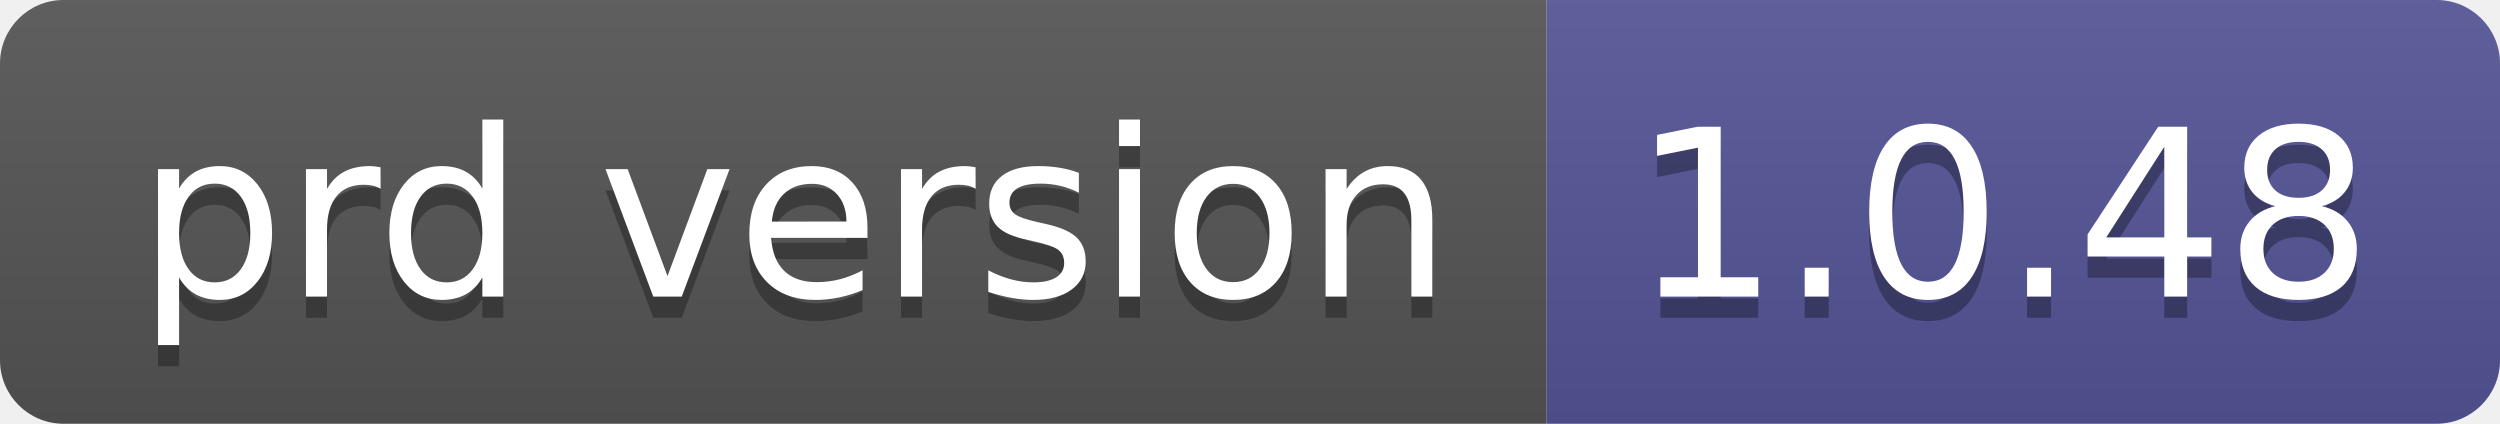
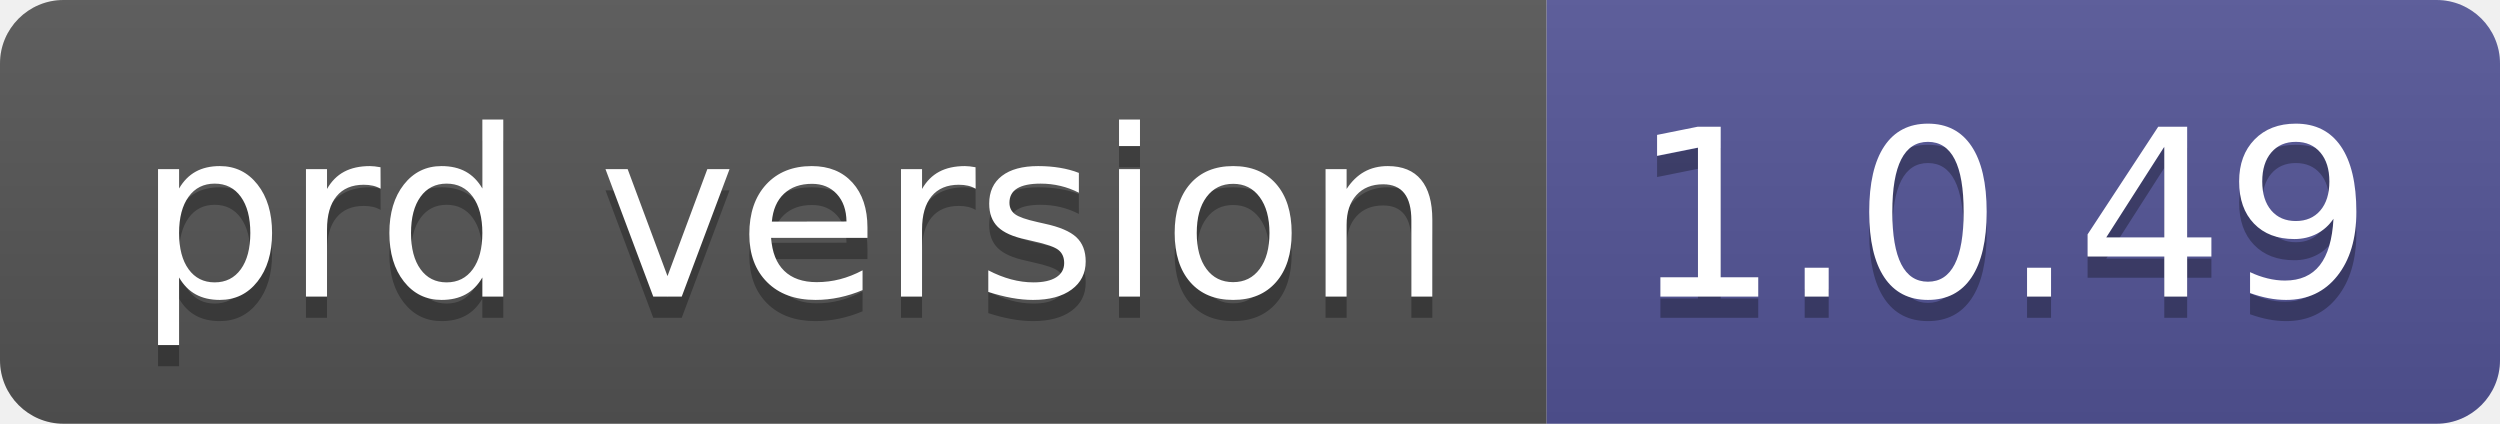
- <svg xmlns="http://www.w3.org/2000/svg" width="118" height="20" role="img" aria-label="prd version: 1.0.48">
+ <svg xmlns="http://www.w3.org/2000/svg" width="118" height="20" role="img" aria-label="prd version: 1.0.49">
  <linearGradient id="s" x2="0" y2="100%">
    <stop offset="0" stop-color="#bbb" stop-opacity=".1" />
    <stop offset="1" stop-opacity=".1" />
  </linearGradient>
  <clipPath id="r">
    <rect width="118" height="20" rx="3" fill="#fff" />
  </clipPath>
  <g clip-path="url(#r)">
    <rect width="73" height="20" fill="#555" />
    <rect x="73" width="45" height="20" fill="#535597" />
    <rect width="118" height="20" fill="url(#s)" />
  </g>
  <g fill="#fff" text-anchor="middle" font-family="Verdana,Geneva,DejaVu Sans,sans-serif" text-rendering="geometricPrecision" font-size="110">
    <text aria-hidden="true" x="375" y="150" fill="#010101" fill-opacity=".3" transform="scale(.1)" textLength="630">prd version</text>
    <text x="375" y="140" transform="scale(.1)" fill="#fff" textLength="630">prd version</text>
-     <text aria-hidden="true" x="945" y="150" fill="#010101" fill-opacity=".3" transform="scale(.1)" textLength="350">1.0.48</text>
-     <text x="945" y="140" transform="scale(.1)" fill="#fff" textLength="350">1.0.48</text>
+     <text aria-hidden="true" x="945" y="150" fill="#010101" fill-opacity=".3" transform="scale(.1)" textLength="350">1.0.49</text>
+     <text x="945" y="140" transform="scale(.1)" fill="#fff" textLength="350">1.0.49</text>
  </g>
</svg>
